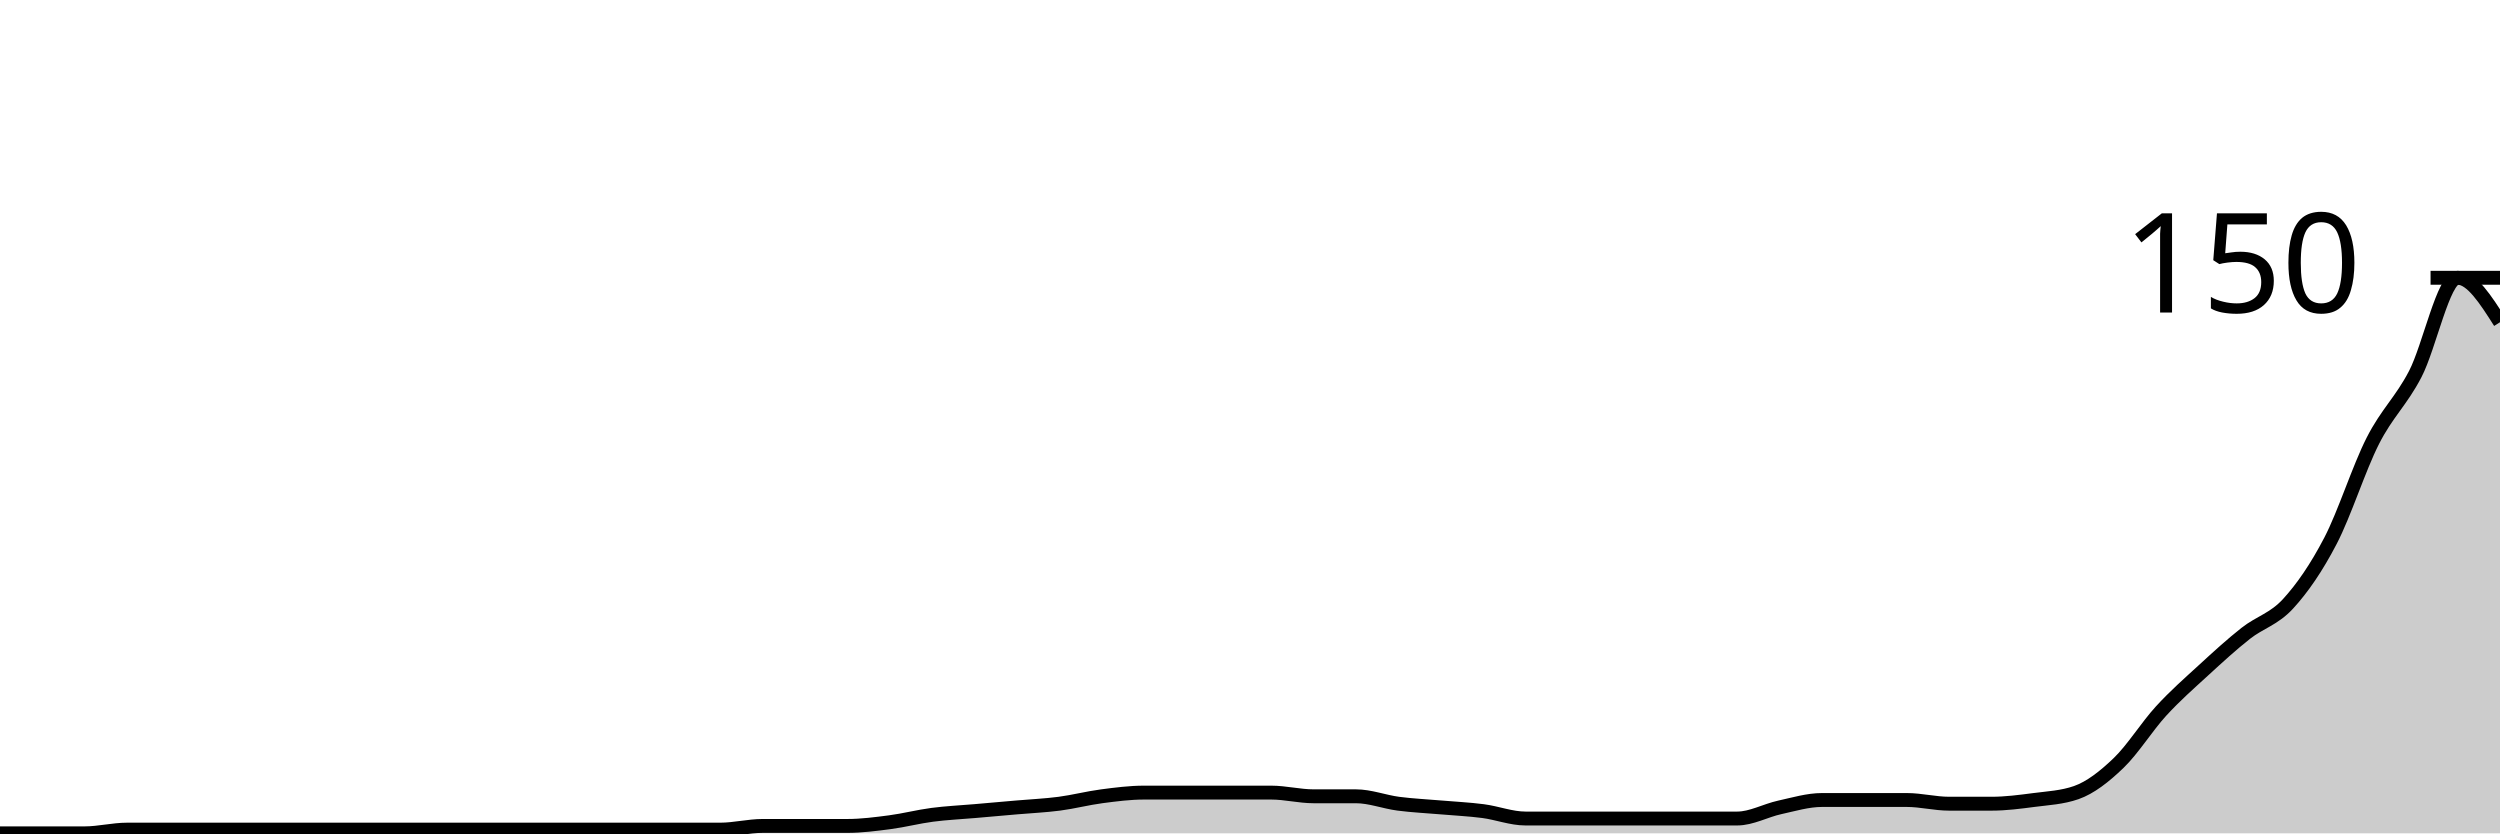
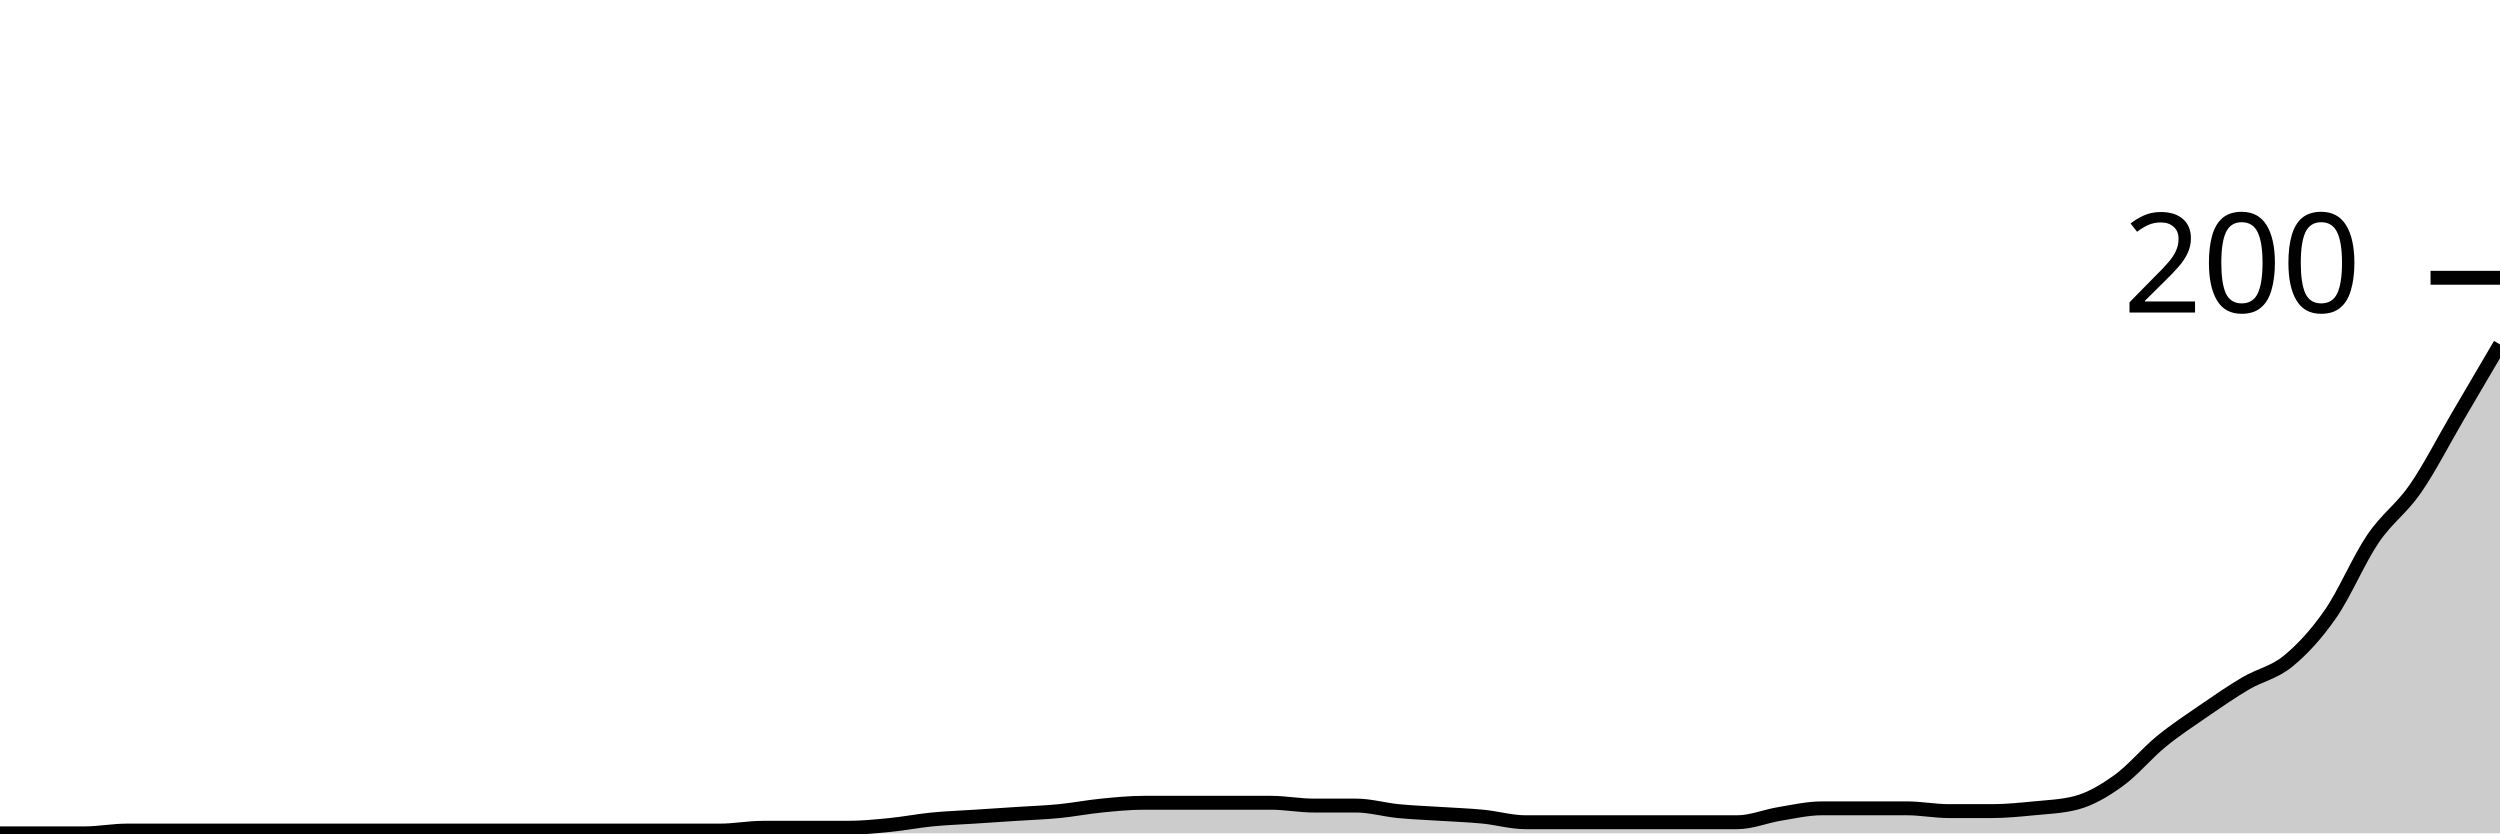
<svg xmlns="http://www.w3.org/2000/svg" viewBox="0 0 180 60">
  <g transform="translate(0,20)">
-     <path class="area" fill="rgba(0, 0, 0, 0.2)" d="M0,40C1.017,40,2.034,40,3.051,40C4.068,40,5.085,40,6.102,40C7.119,40,8.136,39.733,9.153,39.733C10.169,39.733,11.186,39.733,12.203,39.733C13.22,39.733,14.237,39.733,15.254,39.733C16.271,39.733,17.288,39.733,18.305,39.733C19.322,39.733,20.339,39.733,21.356,39.733C22.373,39.733,23.39,39.733,24.407,39.733C25.424,39.733,26.441,39.733,27.458,39.733C28.475,39.733,29.492,39.733,30.508,39.733C31.525,39.733,32.542,39.733,33.559,39.733C34.576,39.733,35.593,39.733,36.61,39.733C37.627,39.733,38.644,39.733,39.661,39.733C40.678,39.733,41.695,39.733,42.712,39.733C43.729,39.733,44.746,39.733,45.763,39.733C46.78,39.733,47.797,39.733,48.814,39.733C49.831,39.733,50.847,39.733,51.864,39.733C52.881,39.733,53.898,39.467,54.915,39.467C55.932,39.467,56.949,39.467,57.966,39.467C58.983,39.467,60,39.467,61.017,39.467C62.034,39.467,63.051,39.333,64.068,39.2C65.085,39.067,66.102,38.8,67.119,38.667C68.136,38.533,69.153,38.489,70.169,38.4C71.186,38.311,72.203,38.222,73.22,38.133C74.237,38.044,75.254,38,76.271,37.867C77.288,37.733,78.305,37.467,79.322,37.333C80.339,37.2,81.356,37.067,82.373,37.067C83.39,37.067,84.407,37.067,85.424,37.067C86.441,37.067,87.458,37.067,88.475,37.067C89.492,37.067,90.508,37.067,91.525,37.067C92.542,37.067,93.559,37.333,94.576,37.333C95.593,37.333,96.61,37.333,97.627,37.333C98.644,37.333,99.661,37.733,100.678,37.867C101.695,38,102.712,38.044,103.729,38.133C104.746,38.222,105.763,38.267,106.78,38.4C107.797,38.533,108.814,38.933,109.831,38.933C110.847,38.933,111.864,38.933,112.881,38.933C113.898,38.933,114.915,38.933,115.932,38.933C116.949,38.933,117.966,38.933,118.983,38.933C120,38.933,121.017,38.933,122.034,38.933C123.051,38.933,124.068,38.933,125.085,38.933C126.102,38.933,127.119,38.356,128.136,38.133C129.153,37.911,130.169,37.6,131.186,37.6C132.203,37.6,133.22,37.6,134.237,37.6C135.254,37.6,136.271,37.6,137.288,37.6C138.305,37.6,139.322,37.867,140.339,37.867C141.356,37.867,142.373,37.867,143.39,37.867C144.407,37.867,145.424,37.733,146.441,37.6C147.458,37.467,148.475,37.422,149.492,37.067C150.508,36.711,151.525,35.911,152.542,34.933C153.559,33.956,154.576,32.311,155.593,31.2C156.61,30.089,157.627,29.2,158.644,28.267C159.661,27.333,160.678,26.4,161.695,25.6C162.712,24.8,163.729,24.578,164.746,23.467C165.763,22.356,166.78,20.889,167.797,18.933C168.814,16.978,169.831,13.733,170.847,11.733C171.864,9.733,172.881,8.889,173.898,6.933C174.915,4.978,175.932,0,176.949,0C177.966,0,178.983,1.6,180,3.2L180,40C178.983,40,177.966,40,176.949,40C175.932,40,174.915,40,173.898,40C172.881,40,171.864,40,170.847,40C169.831,40,168.814,40,167.797,40C166.78,40,165.763,40,164.746,40C163.729,40,162.712,40,161.695,40C160.678,40,159.661,40,158.644,40C157.627,40,156.61,40,155.593,40C154.576,40,153.559,40,152.542,40C151.525,40,150.508,40,149.492,40C148.475,40,147.458,40,146.441,40C145.424,40,144.407,40,143.39,40C142.373,40,141.356,40,140.339,40C139.322,40,138.305,40,137.288,40C136.271,40,135.254,40,134.237,40C133.22,40,132.203,40,131.186,40C130.169,40,129.153,40,128.136,40C127.119,40,126.102,40,125.085,40C124.068,40,123.051,40,122.034,40C121.017,40,120,40,118.983,40C117.966,40,116.949,40,115.932,40C114.915,40,113.898,40,112.881,40C111.864,40,110.847,40,109.831,40C108.814,40,107.797,40,106.78,40C105.763,40,104.746,40,103.729,40C102.712,40,101.695,40,100.678,40C99.661,40,98.644,40,97.627,40C96.61,40,95.593,40,94.576,40C93.559,40,92.542,40,91.525,40C90.508,40,89.492,40,88.475,40C87.458,40,86.441,40,85.424,40C84.407,40,83.39,40,82.373,40C81.356,40,80.339,40,79.322,40C78.305,40,77.288,40,76.271,40C75.254,40,74.237,40,73.22,40C72.203,40,71.186,40,70.169,40C69.153,40,68.136,40,67.119,40C66.102,40,65.085,40,64.068,40C63.051,40,62.034,40,61.017,40C60,40,58.983,40,57.966,40C56.949,40,55.932,40,54.915,40C53.898,40,52.881,40,51.864,40C50.847,40,49.831,40,48.814,40C47.797,40,46.78,40,45.763,40C44.746,40,43.729,40,42.712,40C41.695,40,40.678,40,39.661,40C38.644,40,37.627,40,36.61,40C35.593,40,34.576,40,33.559,40C32.542,40,31.525,40,30.508,40C29.492,40,28.475,40,27.458,40C26.441,40,25.424,40,24.407,40C23.39,40,22.373,40,21.356,40C20.339,40,19.322,40,18.305,40C17.288,40,16.271,40,15.254,40C14.237,40,13.22,40,12.203,40C11.186,40,10.169,40,9.153,40C8.136,40,7.119,40,6.102,40C5.085,40,4.068,40,3.051,40C2.034,40,1.017,40,0,40Z" />
-     <path class="line" stroke="black" fill="none" d="M0,40C1.017,40,2.034,40,3.051,40C4.068,40,5.085,40,6.102,40C7.119,40,8.136,39.733,9.153,39.733C10.169,39.733,11.186,39.733,12.203,39.733C13.22,39.733,14.237,39.733,15.254,39.733C16.271,39.733,17.288,39.733,18.305,39.733C19.322,39.733,20.339,39.733,21.356,39.733C22.373,39.733,23.39,39.733,24.407,39.733C25.424,39.733,26.441,39.733,27.458,39.733C28.475,39.733,29.492,39.733,30.508,39.733C31.525,39.733,32.542,39.733,33.559,39.733C34.576,39.733,35.593,39.733,36.61,39.733C37.627,39.733,38.644,39.733,39.661,39.733C40.678,39.733,41.695,39.733,42.712,39.733C43.729,39.733,44.746,39.733,45.763,39.733C46.78,39.733,47.797,39.733,48.814,39.733C49.831,39.733,50.847,39.733,51.864,39.733C52.881,39.733,53.898,39.467,54.915,39.467C55.932,39.467,56.949,39.467,57.966,39.467C58.983,39.467,60,39.467,61.017,39.467C62.034,39.467,63.051,39.333,64.068,39.2C65.085,39.067,66.102,38.8,67.119,38.667C68.136,38.533,69.153,38.489,70.169,38.4C71.186,38.311,72.203,38.222,73.22,38.133C74.237,38.044,75.254,38,76.271,37.867C77.288,37.733,78.305,37.467,79.322,37.333C80.339,37.2,81.356,37.067,82.373,37.067C83.39,37.067,84.407,37.067,85.424,37.067C86.441,37.067,87.458,37.067,88.475,37.067C89.492,37.067,90.508,37.067,91.525,37.067C92.542,37.067,93.559,37.333,94.576,37.333C95.593,37.333,96.61,37.333,97.627,37.333C98.644,37.333,99.661,37.733,100.678,37.867C101.695,38,102.712,38.044,103.729,38.133C104.746,38.222,105.763,38.267,106.78,38.4C107.797,38.533,108.814,38.933,109.831,38.933C110.847,38.933,111.864,38.933,112.881,38.933C113.898,38.933,114.915,38.933,115.932,38.933C116.949,38.933,117.966,38.933,118.983,38.933C120,38.933,121.017,38.933,122.034,38.933C123.051,38.933,124.068,38.933,125.085,38.933C126.102,38.933,127.119,38.356,128.136,38.133C129.153,37.911,130.169,37.6,131.186,37.6C132.203,37.6,133.22,37.6,134.237,37.6C135.254,37.6,136.271,37.6,137.288,37.6C138.305,37.6,139.322,37.867,140.339,37.867C141.356,37.867,142.373,37.867,143.39,37.867C144.407,37.867,145.424,37.733,146.441,37.6C147.458,37.467,148.475,37.422,149.492,37.067C150.508,36.711,151.525,35.911,152.542,34.933C153.559,33.956,154.576,32.311,155.593,31.2C156.61,30.089,157.627,29.2,158.644,28.267C159.661,27.333,160.678,26.4,161.695,25.6C162.712,24.8,163.729,24.578,164.746,23.467C165.763,22.356,166.78,20.889,167.797,18.933C168.814,16.978,169.831,13.733,170.847,11.733C171.864,9.733,172.881,8.889,173.898,6.933C174.915,4.978,175.932,0,176.949,0C177.966,0,178.983,1.6,180,3.2" />
+     <path class="area" fill="rgba(0, 0, 0, 0.2)" d="M0,40C1.017,40,2.034,40,3.051,40C4.068,40,5.085,40,6.102,40C7.119,40,8.136,39.8,9.153,39.8C10.169,39.8,11.186,39.8,12.203,39.8C13.22,39.8,14.237,39.8,15.254,39.8C16.271,39.8,17.288,39.8,18.305,39.8C19.322,39.8,20.339,39.8,21.356,39.8C22.373,39.8,23.39,39.8,24.407,39.8C25.424,39.8,26.441,39.8,27.458,39.8C28.475,39.8,29.492,39.8,30.508,39.8C31.525,39.8,32.542,39.8,33.559,39.8C34.576,39.8,35.593,39.8,36.61,39.8C37.627,39.8,38.644,39.8,39.661,39.8C40.678,39.8,41.695,39.8,42.712,39.8C43.729,39.8,44.746,39.8,45.763,39.8C46.78,39.8,47.797,39.8,48.814,39.8C49.831,39.8,50.847,39.8,51.864,39.8C52.881,39.8,53.898,39.6,54.915,39.6C55.932,39.6,56.949,39.6,57.966,39.6C58.983,39.6,60,39.6,61.017,39.6C62.034,39.6,63.051,39.5,64.068,39.4C65.085,39.3,66.102,39.1,67.119,39C68.136,38.9,69.153,38.867,70.169,38.8C71.186,38.733,72.203,38.667,73.22,38.6C74.237,38.533,75.254,38.5,76.271,38.4C77.288,38.3,78.305,38.1,79.322,38C80.339,37.9,81.356,37.8,82.373,37.8C83.39,37.8,84.407,37.8,85.424,37.8C86.441,37.8,87.458,37.8,88.475,37.8C89.492,37.8,90.508,37.8,91.525,37.8C92.542,37.8,93.559,38,94.576,38C95.593,38,96.61,38,97.627,38C98.644,38,99.661,38.3,100.678,38.4C101.695,38.5,102.712,38.533,103.729,38.6C104.746,38.667,105.763,38.7,106.78,38.8C107.797,38.9,108.814,39.2,109.831,39.2C110.847,39.2,111.864,39.2,112.881,39.2C113.898,39.2,114.915,39.2,115.932,39.2C116.949,39.2,117.966,39.2,118.983,39.2C120,39.2,121.017,39.2,122.034,39.2C123.051,39.2,124.068,39.2,125.085,39.2C126.102,39.2,127.119,38.767,128.136,38.6C129.153,38.433,130.169,38.2,131.186,38.2C132.203,38.2,133.22,38.2,134.237,38.2C135.254,38.2,136.271,38.2,137.288,38.2C138.305,38.2,139.322,38.4,140.339,38.4C141.356,38.4,142.373,38.4,143.39,38.4C144.407,38.4,145.424,38.3,146.441,38.2C147.458,38.1,148.475,38.067,149.492,37.8C150.508,37.533,151.525,36.933,152.542,36.2C153.559,35.467,154.576,34.233,155.593,33.4C156.61,32.567,157.627,31.9,158.644,31.2C159.661,30.5,160.678,29.8,161.695,29.2C162.712,28.6,163.729,28.433,164.746,27.6C165.763,26.767,166.78,25.667,167.797,24.2C168.814,22.733,169.831,20.3,170.847,18.8C171.864,17.3,172.881,16.667,173.898,15.2C174.915,13.733,175.932,11.733,176.949,10C177.966,8.267,178.983,6.533,180,4.8L180,40C178.983,40,177.966,40,176.949,40C175.932,40,174.915,40,173.898,40C172.881,40,171.864,40,170.847,40C169.831,40,168.814,40,167.797,40C166.78,40,165.763,40,164.746,40C163.729,40,162.712,40,161.695,40C160.678,40,159.661,40,158.644,40C157.627,40,156.61,40,155.593,40C154.576,40,153.559,40,152.542,40C151.525,40,150.508,40,149.492,40C148.475,40,147.458,40,146.441,40C145.424,40,144.407,40,143.39,40C142.373,40,141.356,40,140.339,40C139.322,40,138.305,40,137.288,40C136.271,40,135.254,40,134.237,40C133.22,40,132.203,40,131.186,40C130.169,40,129.153,40,128.136,40C127.119,40,126.102,40,125.085,40C124.068,40,123.051,40,122.034,40C121.017,40,120,40,118.983,40C117.966,40,116.949,40,115.932,40C114.915,40,113.898,40,112.881,40C111.864,40,110.847,40,109.831,40C108.814,40,107.797,40,106.78,40C105.763,40,104.746,40,103.729,40C102.712,40,101.695,40,100.678,40C99.661,40,98.644,40,97.627,40C96.61,40,95.593,40,94.576,40C93.559,40,92.542,40,91.525,40C90.508,40,89.492,40,88.475,40C87.458,40,86.441,40,85.424,40C84.407,40,83.39,40,82.373,40C81.356,40,80.339,40,79.322,40C78.305,40,77.288,40,76.271,40C75.254,40,74.237,40,73.22,40C72.203,40,71.186,40,70.169,40C69.153,40,68.136,40,67.119,40C66.102,40,65.085,40,64.068,40C63.051,40,62.034,40,61.017,40C60,40,58.983,40,57.966,40C56.949,40,55.932,40,54.915,40C53.898,40,52.881,40,51.864,40C50.847,40,49.831,40,48.814,40C47.797,40,46.78,40,45.763,40C44.746,40,43.729,40,42.712,40C41.695,40,40.678,40,39.661,40C38.644,40,37.627,40,36.61,40C35.593,40,34.576,40,33.559,40C32.542,40,31.525,40,30.508,40C29.492,40,28.475,40,27.458,40C26.441,40,25.424,40,24.407,40C23.39,40,22.373,40,21.356,40C20.339,40,19.322,40,18.305,40C17.288,40,16.271,40,15.254,40C14.237,40,13.22,40,12.203,40C11.186,40,10.169,40,9.153,40C8.136,40,7.119,40,6.102,40C5.085,40,4.068,40,3.051,40C2.034,40,1.017,40,0,40Z" />
+     <path class="line" stroke="black" fill="none" d="M0,40C1.017,40,2.034,40,3.051,40C4.068,40,5.085,40,6.102,40C7.119,40,8.136,39.8,9.153,39.8C10.169,39.8,11.186,39.8,12.203,39.8C13.22,39.8,14.237,39.8,15.254,39.8C16.271,39.8,17.288,39.8,18.305,39.8C19.322,39.8,20.339,39.8,21.356,39.8C22.373,39.8,23.39,39.8,24.407,39.8C25.424,39.8,26.441,39.8,27.458,39.8C28.475,39.8,29.492,39.8,30.508,39.8C31.525,39.8,32.542,39.8,33.559,39.8C34.576,39.8,35.593,39.8,36.61,39.8C37.627,39.8,38.644,39.8,39.661,39.8C40.678,39.8,41.695,39.8,42.712,39.8C43.729,39.8,44.746,39.8,45.763,39.8C46.78,39.8,47.797,39.8,48.814,39.8C49.831,39.8,50.847,39.8,51.864,39.8C52.881,39.8,53.898,39.6,54.915,39.6C55.932,39.6,56.949,39.6,57.966,39.6C58.983,39.6,60,39.6,61.017,39.6C62.034,39.6,63.051,39.5,64.068,39.4C65.085,39.3,66.102,39.1,67.119,39C68.136,38.9,69.153,38.867,70.169,38.8C71.186,38.733,72.203,38.667,73.22,38.6C74.237,38.533,75.254,38.5,76.271,38.4C77.288,38.3,78.305,38.1,79.322,38C80.339,37.9,81.356,37.8,82.373,37.8C83.39,37.8,84.407,37.8,85.424,37.8C86.441,37.8,87.458,37.8,88.475,37.8C89.492,37.8,90.508,37.8,91.525,37.8C92.542,37.8,93.559,38,94.576,38C95.593,38,96.61,38,97.627,38C98.644,38,99.661,38.3,100.678,38.4C101.695,38.5,102.712,38.533,103.729,38.6C104.746,38.667,105.763,38.7,106.78,38.8C107.797,38.9,108.814,39.2,109.831,39.2C110.847,39.2,111.864,39.2,112.881,39.2C113.898,39.2,114.915,39.2,115.932,39.2C116.949,39.2,117.966,39.2,118.983,39.2C120,39.2,121.017,39.2,122.034,39.2C123.051,39.2,124.068,39.2,125.085,39.2C126.102,39.2,127.119,38.767,128.136,38.6C129.153,38.433,130.169,38.2,131.186,38.2C132.203,38.2,133.22,38.2,134.237,38.2C135.254,38.2,136.271,38.2,137.288,38.2C138.305,38.2,139.322,38.4,140.339,38.4C141.356,38.4,142.373,38.4,143.39,38.4C144.407,38.4,145.424,38.3,146.441,38.2C147.458,38.1,148.475,38.067,149.492,37.8C150.508,37.533,151.525,36.933,152.542,36.2C153.559,35.467,154.576,34.233,155.593,33.4C156.61,32.567,157.627,31.9,158.644,31.2C159.661,30.5,160.678,29.8,161.695,29.2C162.712,28.6,163.729,28.433,164.746,27.6C165.763,26.767,166.78,25.667,167.797,24.2C168.814,22.733,169.831,20.3,170.847,18.8C171.864,17.3,172.881,16.667,173.898,15.2C174.915,13.733,175.932,11.733,176.949,10C177.966,8.267,178.983,6.533,180,4.8" />
    <path class="axis-ceiling" stroke-width="1" stroke="black" fill="none" d="M175,0L180,0" />
-     <text class="axis-ceiling-label" font-family="sans-serif" text-anchor="end" font-size="10px" x="170" y="2.5">150</text>
+     <text class="axis-ceiling-label" font-family="sans-serif" text-anchor="end" font-size="10px" x="170" y="2.5">200</text>
  </g>
</svg>
